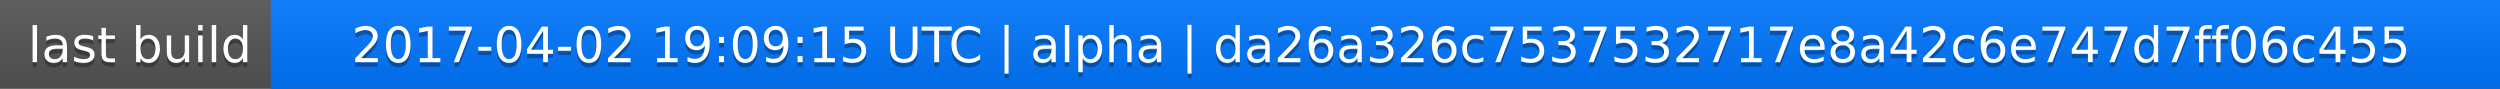
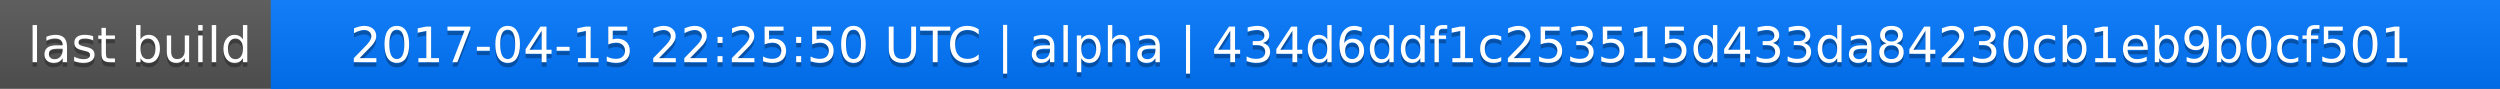
<svg xmlns="http://www.w3.org/2000/svg" width="563" height="20">
  <linearGradient id="a" x2="0" y2="100%">
    <stop offset="0" stop-color="#bbb" stop-opacity=".1" />
    <stop offset="1" stop-opacity=".1" />
  </linearGradient>
  <rect rx="0" width="563" height="20" fill="#555" />
  <rect rx="0" x="61" width="502" height="20" fill="#07f" />
  <path fill="#07f" d="M61 0h4v20h-4z" />
  <rect rx="0" width="563" height="20" fill="url(#a)" />
  <g fill="#fff" text-anchor="middle" font-family="DejaVu Sans,Verdana,Geneva,sans-serif" font-size="11">
    <text x="31.5" y="15" fill="#010101" fill-opacity=".3">last build</text>
    <text x="31.5" y="14">last build</text>
-     <text x="311" y="15" fill="#010101" fill-opacity=".3">2017-04-02 19:09:15 UTC | alpha | da26a326c7537532717e8a42c6e747d7ff06c455</text>
-     <text x="311" y="14">2017-04-02 19:09:15 UTC | alpha | da26a326c7537532717e8a42c6e747d7ff06c455</text>
+     <text x="311" y="15" fill="#010101" fill-opacity=".3">2017-04-15 22:25:50 UTC | alpha | 434d6ddf1c253515d433da84230cb1eb9b0cf501</text>
+     <text x="311" y="14">2017-04-15 22:25:50 UTC | alpha | 434d6ddf1c253515d433da84230cb1eb9b0cf501</text>
  </g>
</svg>
